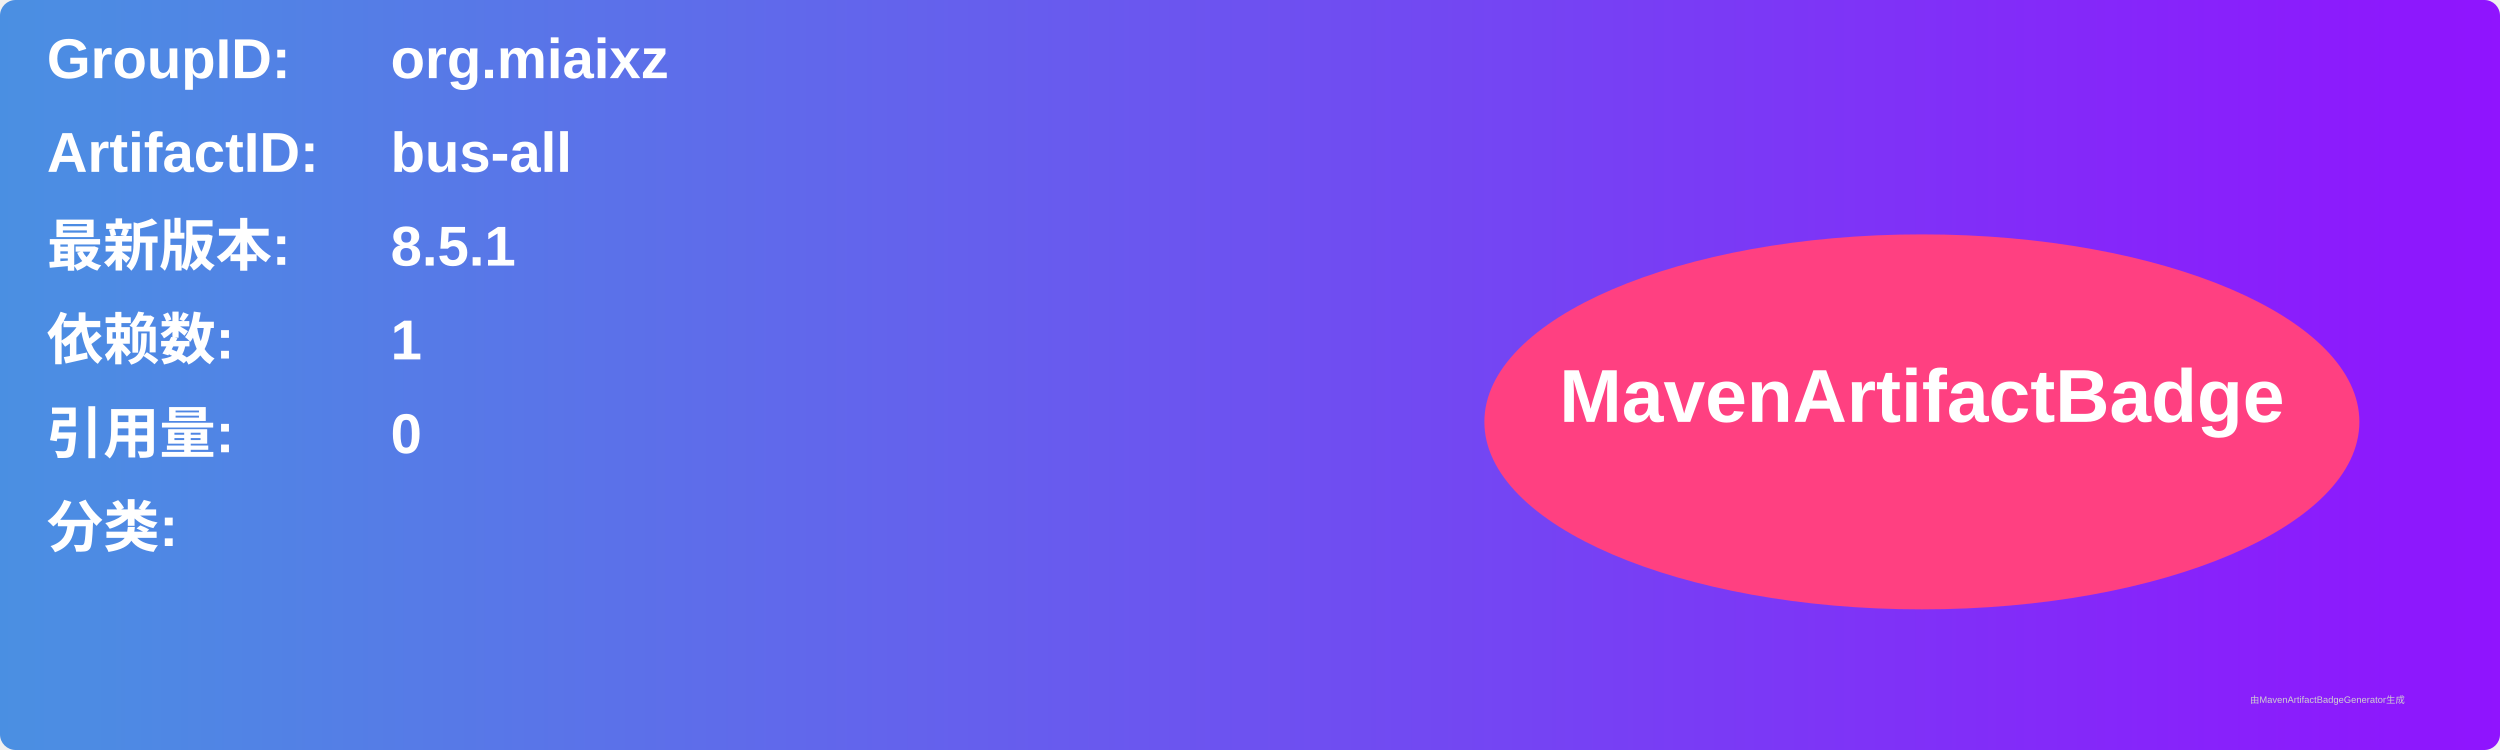
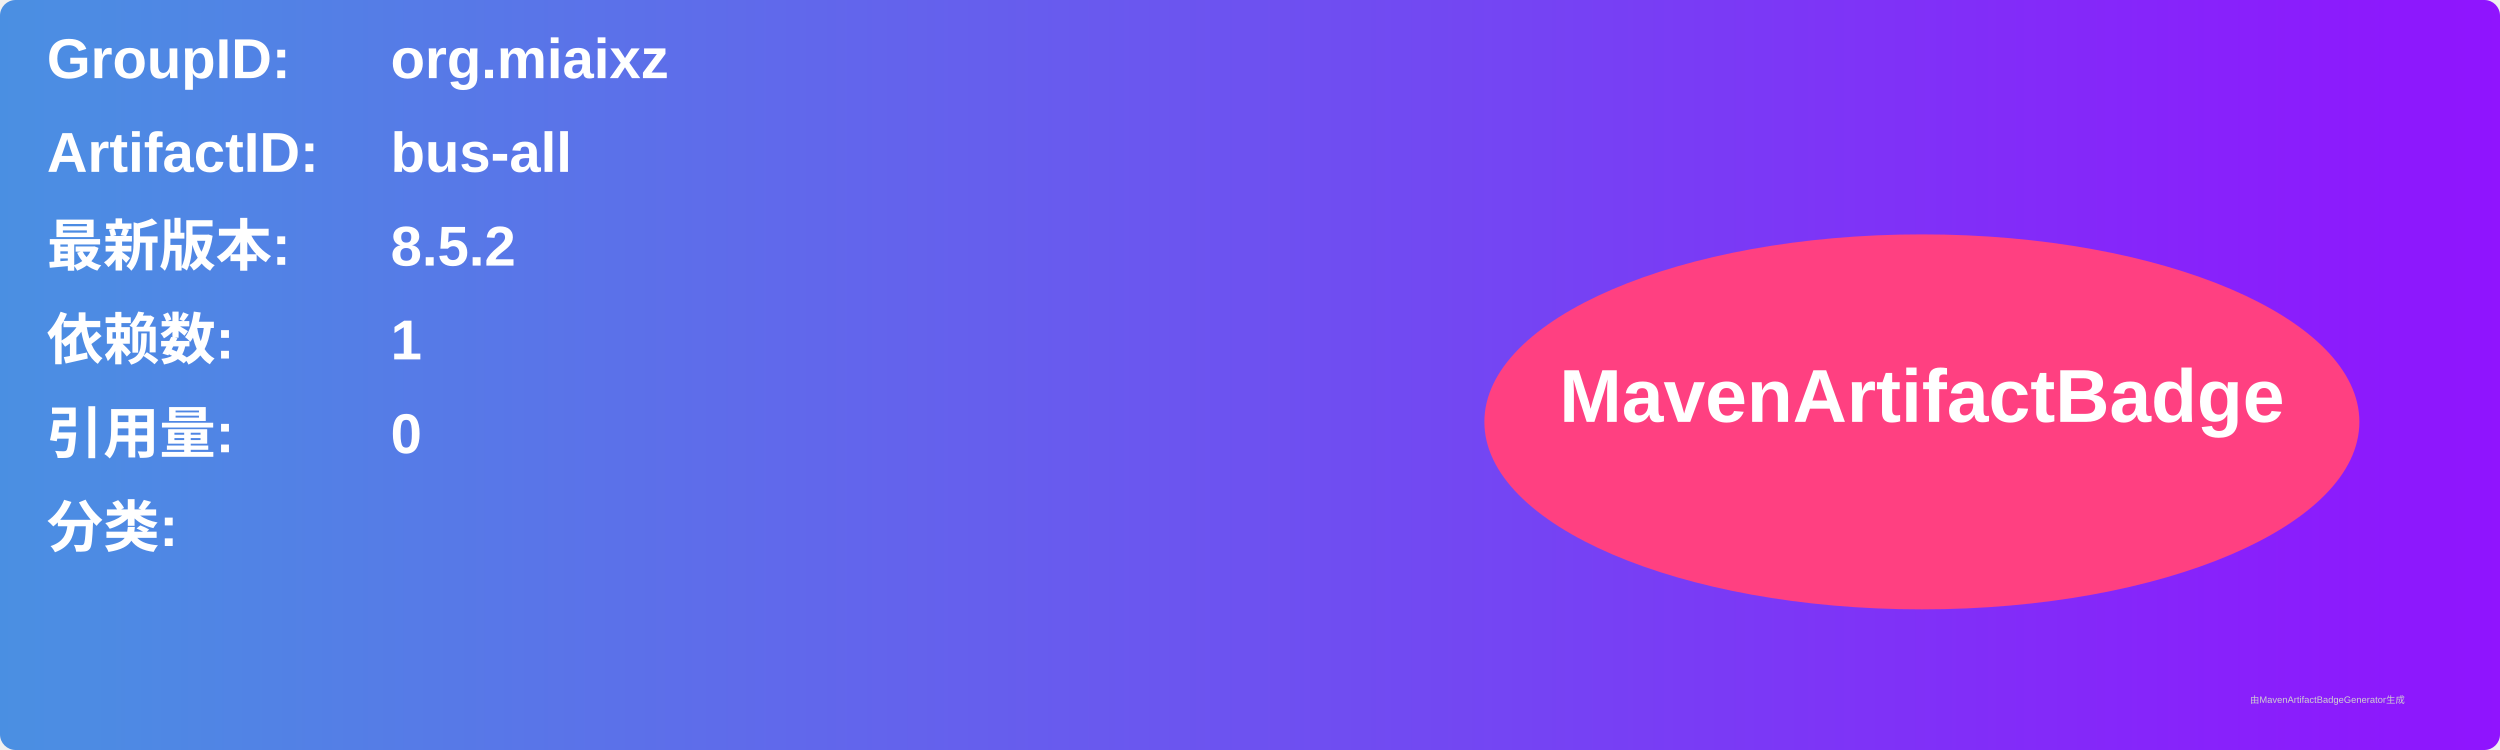
<svg xmlns="http://www.w3.org/2000/svg" width="800" height="240" viewBox="0 0 800 240">
  <linearGradient id="grad" x1="0%" y1="0%" x2="100%" y2="0%">
    <stop offset="0%" stop-color="#4a90e2" />
    <stop offset="100%" stop-color="#9013fe" />
  </linearGradient>
  <rect width="100%" height="100%" rx="5" ry="5" fill="url(#grad)" />
  <g transform="translate(15, 15)">
    <text x="0" y="10" font-family="Arial" font-size="18" fill="white" font-weight="bold" width="260">GroupID:</text>
    <text x="110" y="10" font-family="Arial" font-size="18" fill="white" font-weight="bold" width="460">org.miaixz</text>
    <text x="0" y="40" font-family="Arial" font-size="18" fill="white" font-weight="bold" width="260">ArtifactID:</text>
    <text x="110" y="40" font-family="Arial" font-size="18" fill="white" font-weight="bold" width="460">bus-all</text>
    <text x="0" y="70" font-family="Arial" font-size="18" fill="white" font-weight="bold">最新版本:</text>
    <text x="110" y="70" font-family="Arial" font-size="18" fill="white" font-weight="bold">
-       <tspan font-weight="bold">8.5.1</tspan>
+       <tspan font-weight="bold">8.5.2</tspan>
    </text>
    <text x="0" y="100" font-family="Arial" font-size="18" fill="white" font-weight="bold">依赖数: </text>
    <text x="110" y="100" font-family="Arial" font-size="18" fill="white">
      <tspan font-weight="bold">1</tspan>
    </text>
    <text x="0" y="130" font-family="Arial" font-size="18" fill="white" font-weight="bold">引用量: </text>
    <text x="110" y="130" font-family="Arial" font-size="18" fill="white">
      <tspan font-weight="bold">0</tspan>
    </text>
    <text x="0" y="160" font-family="Arial" font-size="18" fill="white" font-weight="bold">分类:</text>
    <text x="10" y="190" font-family="Arial" font-size="10" fill="white">
      <tspan font-weight="bold" />
    </text>
    <ellipse cx="600" cy="120" rx="140" ry="60" fill="#ff4081" />
    <text x="600" y="120" text-anchor="middle" font-family="Arial" font-size="24" fill="white" font-weight="bold">MavenArtifactBadge</text>
  </g>
  <text x="720" y="225" font-family="Arial" font-size="3" fill="#d0d0d0">由MavenArtifactBadgeGenerator生成</text>
</svg>
